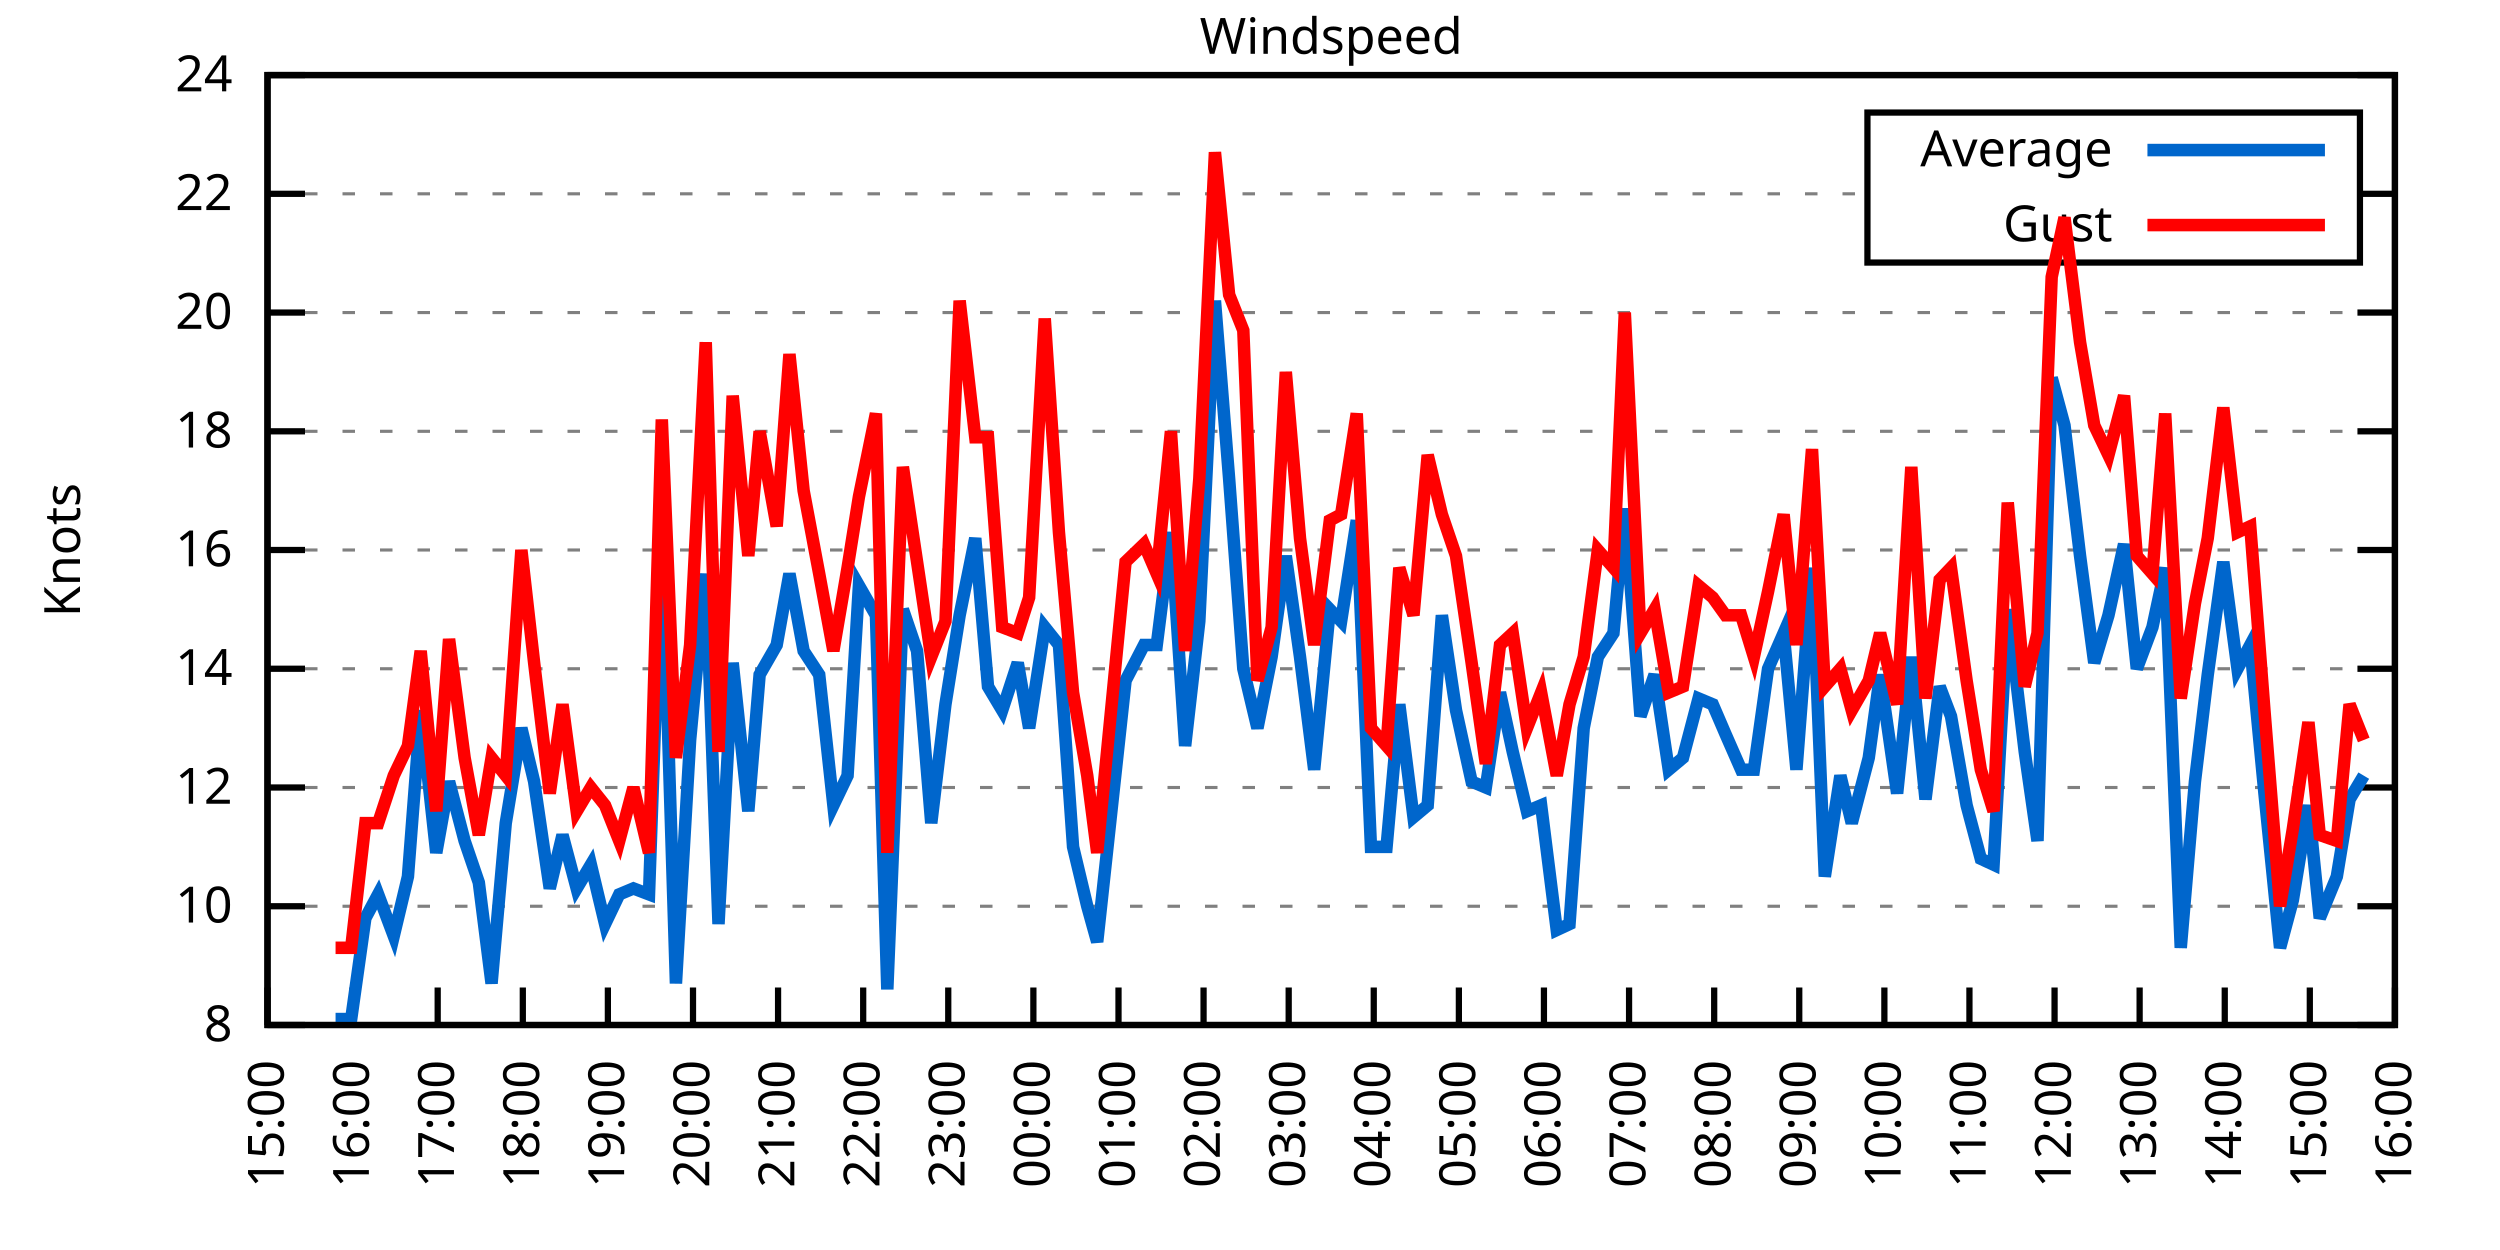
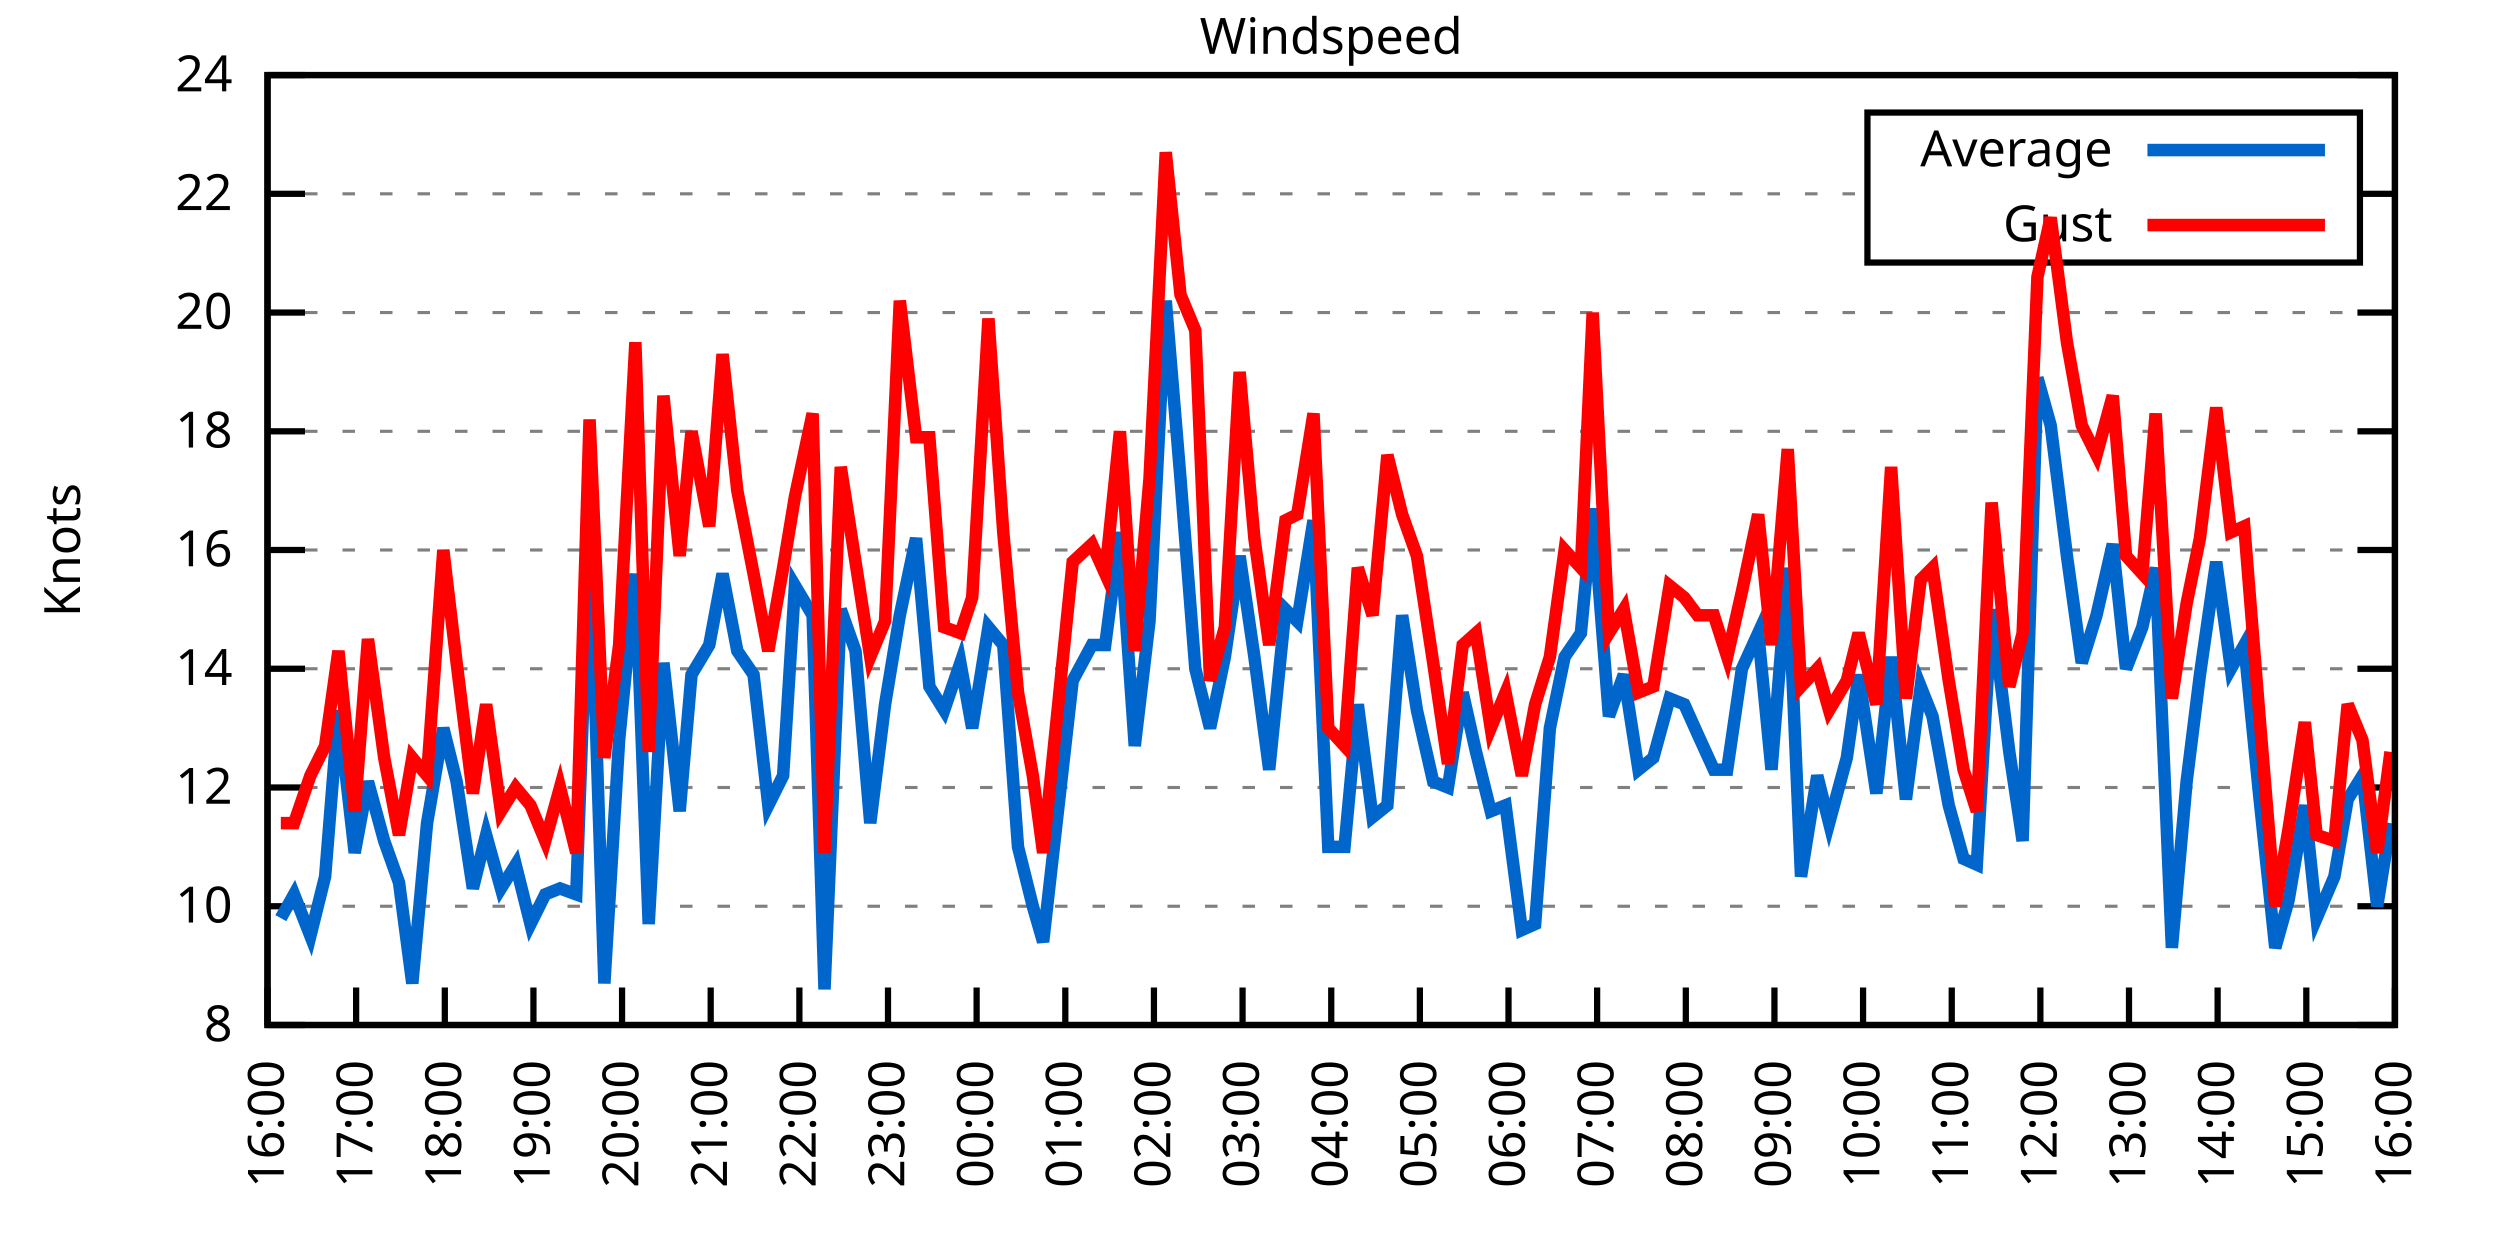
<svg xmlns="http://www.w3.org/2000/svg" xmlns:xlink="http://www.w3.org/1999/xlink" width="400" height="200" viewBox="0 0 400 200">
  <g id="gnuplot_canvas">
    <rect x="0" y="0" width="400" height="200" fill="none" />
    <defs>
      <circle id="gpDot" r="0.5" stroke-width="0.5" stroke="currentColor" />
      <path id="gpPt0" stroke-width="0.333" stroke="currentColor" d="M-1,0 h2 M0,-1 v2" />
      <path id="gpPt1" stroke-width="0.333" stroke="currentColor" d="M-1,-1 L1,1 M1,-1 L-1,1" />
      <path id="gpPt2" stroke-width="0.333" stroke="currentColor" d="M-1,0 L1,0 M0,-1 L0,1 M-1,-1 L1,1 M-1,1 L1,-1" />
      <rect id="gpPt3" stroke-width="0.333" stroke="currentColor" x="-1" y="-1" width="2" height="2" />
      <rect id="gpPt4" stroke-width="0.333" stroke="currentColor" fill="currentColor" x="-1" y="-1" width="2" height="2" />
      <circle id="gpPt5" stroke-width="0.333" stroke="currentColor" cx="0" cy="0" r="1" />
      <use xlink:href="#gpPt5" id="gpPt6" fill="currentColor" stroke="none" />
      <path id="gpPt7" stroke-width="0.333" stroke="currentColor" d="M0,-1.33 L-1.33,0.67 L1.33,0.67 z" />
      <use xlink:href="#gpPt7" id="gpPt8" fill="currentColor" stroke="none" />
      <use xlink:href="#gpPt7" id="gpPt9" stroke="currentColor" transform="rotate(180)" />
      <use xlink:href="#gpPt9" id="gpPt10" fill="currentColor" stroke="none" />
      <use xlink:href="#gpPt3" id="gpPt11" stroke="currentColor" transform="rotate(45)" />
      <use xlink:href="#gpPt11" id="gpPt12" fill="currentColor" stroke="none" />
      <path id="gpPt13" stroke-width="0.333" stroke="currentColor" d="M0,1.330 L1.265,0.411 L0.782,-1.067 L-0.782,-1.076 L-1.265,0.411 z" />
      <use xlink:href="#gpPt13" id="gpPt14" fill="currentColor" stroke="none" />
      <filter id="textbox" filterUnits="objectBoundingBox" x="0" y="0" height="1" width="1">
        <feFlood flood-color="white" flood-opacity="1" result="bgnd" />
        <feComposite in="SourceGraphic" in2="bgnd" operator="atop" />
      </filter>
      <filter id="greybox" filterUnits="objectBoundingBox" x="0" y="0" height="1" width="1">
        <feFlood flood-color="lightgrey" flood-opacity="1" result="grey" />
        <feComposite in="SourceGraphic" in2="grey" operator="atop" />
      </filter>
    </defs>
    <g fill="none" color="white" stroke="currentColor" stroke-width="1.00" stroke-linecap="butt" stroke-linejoin="miter">
</g>
    <g fill="none" color="black" stroke="currentColor" stroke-width="1.00" stroke-linecap="butt" stroke-linejoin="miter">
      <g stroke="none" shape-rendering="crispEdges">
        <polygon fill="rgb(255, 255, 255)" points="42.80,164.00 383.18,164.00 383.18,12.02 42.80,12.02 " />
      </g>
    </g>
    <g fill="none" color="black" stroke="currentColor" stroke-width="1.00" stroke-linecap="butt" stroke-linejoin="miter">
</g>
    <g fill="none" color="black" stroke="black" stroke-width="0.50" stroke-linecap="butt" stroke-linejoin="miter">
</g>
    <g fill="none" color="gray" stroke="currentColor" stroke-width="0.50" stroke-linecap="butt" stroke-linejoin="miter">
      <path stroke="gray" stroke-dasharray="2,4" class="gridline" d="M42.80,164.00 L383.19,164.00  " />
    </g>
    <g fill="none" color="gray" stroke="gray" stroke-width="1.00" stroke-linecap="butt" stroke-linejoin="miter">
</g>
    <g fill="none" color="black" stroke="currentColor" stroke-width="1.00" stroke-linecap="butt" stroke-linejoin="miter">
      <path stroke="black" d="M42.80,164.00 L48.80,164.00 M383.19,164.00 L377.19,164.00  " />
      <g transform="translate(37.20,166.60)" stroke="none" fill="black" font-family="Sans" font-size="8.00" text-anchor="end">
        <text>
          <tspan font-family="Sans"> 8</tspan>
        </text>
      </g>
    </g>
    <g fill="none" color="black" stroke="currentColor" stroke-width="1.00" stroke-linecap="butt" stroke-linejoin="miter">
</g>
    <g fill="none" color="black" stroke="black" stroke-width="0.50" stroke-linecap="butt" stroke-linejoin="miter">
</g>
    <g fill="none" color="gray" stroke="currentColor" stroke-width="0.50" stroke-linecap="butt" stroke-linejoin="miter">
      <path stroke="gray" stroke-dasharray="2,4" class="gridline" d="M42.80,145.00 L383.19,145.00  " />
    </g>
    <g fill="none" color="gray" stroke="gray" stroke-width="1.00" stroke-linecap="butt" stroke-linejoin="miter">
</g>
    <g fill="none" color="black" stroke="currentColor" stroke-width="1.00" stroke-linecap="butt" stroke-linejoin="miter">
      <path stroke="black" d="M42.80,145.00 L48.80,145.00 M383.19,145.00 L377.19,145.00  " />
      <g transform="translate(37.20,147.60)" stroke="none" fill="black" font-family="Sans" font-size="8.00" text-anchor="end">
        <text>
          <tspan font-family="Sans"> 10</tspan>
        </text>
      </g>
    </g>
    <g fill="none" color="black" stroke="currentColor" stroke-width="1.00" stroke-linecap="butt" stroke-linejoin="miter">
</g>
    <g fill="none" color="black" stroke="black" stroke-width="0.50" stroke-linecap="butt" stroke-linejoin="miter">
</g>
    <g fill="none" color="gray" stroke="currentColor" stroke-width="0.50" stroke-linecap="butt" stroke-linejoin="miter">
      <path stroke="gray" stroke-dasharray="2,4" class="gridline" d="M42.80,126.00 L383.19,126.00  " />
    </g>
    <g fill="none" color="gray" stroke="gray" stroke-width="1.00" stroke-linecap="butt" stroke-linejoin="miter">
</g>
    <g fill="none" color="black" stroke="currentColor" stroke-width="1.00" stroke-linecap="butt" stroke-linejoin="miter">
      <path stroke="black" d="M42.80,126.00 L48.80,126.00 M383.19,126.00 L377.19,126.00  " />
      <g transform="translate(37.20,128.60)" stroke="none" fill="black" font-family="Sans" font-size="8.00" text-anchor="end">
        <text>
          <tspan font-family="Sans"> 12</tspan>
        </text>
      </g>
    </g>
    <g fill="none" color="black" stroke="currentColor" stroke-width="1.00" stroke-linecap="butt" stroke-linejoin="miter">
</g>
    <g fill="none" color="black" stroke="black" stroke-width="0.50" stroke-linecap="butt" stroke-linejoin="miter">
</g>
    <g fill="none" color="gray" stroke="currentColor" stroke-width="0.50" stroke-linecap="butt" stroke-linejoin="miter">
      <path stroke="gray" stroke-dasharray="2,4" class="gridline" d="M42.80,107.00 L383.19,107.00  " />
    </g>
    <g fill="none" color="gray" stroke="gray" stroke-width="1.00" stroke-linecap="butt" stroke-linejoin="miter">
</g>
    <g fill="none" color="black" stroke="currentColor" stroke-width="1.00" stroke-linecap="butt" stroke-linejoin="miter">
      <path stroke="black" d="M42.80,107.00 L48.80,107.00 M383.19,107.00 L377.19,107.00  " />
      <g transform="translate(37.20,109.60)" stroke="none" fill="black" font-family="Sans" font-size="8.00" text-anchor="end">
        <text>
          <tspan font-family="Sans"> 14</tspan>
        </text>
      </g>
    </g>
    <g fill="none" color="black" stroke="currentColor" stroke-width="1.00" stroke-linecap="butt" stroke-linejoin="miter">
</g>
    <g fill="none" color="black" stroke="black" stroke-width="0.50" stroke-linecap="butt" stroke-linejoin="miter">
</g>
    <g fill="none" color="gray" stroke="currentColor" stroke-width="0.50" stroke-linecap="butt" stroke-linejoin="miter">
      <path stroke="gray" stroke-dasharray="2,4" class="gridline" d="M42.80,88.00 L383.19,88.00  " />
    </g>
    <g fill="none" color="gray" stroke="gray" stroke-width="1.00" stroke-linecap="butt" stroke-linejoin="miter">
</g>
    <g fill="none" color="black" stroke="currentColor" stroke-width="1.00" stroke-linecap="butt" stroke-linejoin="miter">
      <path stroke="black" d="M42.80,88.00 L48.80,88.00 M383.19,88.00 L377.19,88.00  " />
      <g transform="translate(37.20,90.60)" stroke="none" fill="black" font-family="Sans" font-size="8.00" text-anchor="end">
        <text>
          <tspan font-family="Sans"> 16</tspan>
        </text>
      </g>
    </g>
    <g fill="none" color="black" stroke="currentColor" stroke-width="1.00" stroke-linecap="butt" stroke-linejoin="miter">
</g>
    <g fill="none" color="black" stroke="black" stroke-width="0.50" stroke-linecap="butt" stroke-linejoin="miter">
</g>
    <g fill="none" color="gray" stroke="currentColor" stroke-width="0.50" stroke-linecap="butt" stroke-linejoin="miter">
      <path stroke="gray" stroke-dasharray="2,4" class="gridline" d="M42.80,69.01 L383.19,69.01  " />
    </g>
    <g fill="none" color="gray" stroke="gray" stroke-width="1.00" stroke-linecap="butt" stroke-linejoin="miter">
</g>
    <g fill="none" color="black" stroke="currentColor" stroke-width="1.00" stroke-linecap="butt" stroke-linejoin="miter">
      <path stroke="black" d="M42.80,69.01 L48.80,69.01 M383.19,69.01 L377.19,69.01  " />
      <g transform="translate(37.20,71.61)" stroke="none" fill="black" font-family="Sans" font-size="8.00" text-anchor="end">
        <text>
          <tspan font-family="Sans"> 18</tspan>
        </text>
      </g>
    </g>
    <g fill="none" color="black" stroke="currentColor" stroke-width="1.00" stroke-linecap="butt" stroke-linejoin="miter">
</g>
    <g fill="none" color="black" stroke="black" stroke-width="0.50" stroke-linecap="butt" stroke-linejoin="miter">
</g>
    <g fill="none" color="gray" stroke="currentColor" stroke-width="0.50" stroke-linecap="butt" stroke-linejoin="miter">
      <path stroke="gray" stroke-dasharray="2,4" class="gridline" d="M42.80,50.01 L383.19,50.01  " />
    </g>
    <g fill="none" color="gray" stroke="gray" stroke-width="1.00" stroke-linecap="butt" stroke-linejoin="miter">
</g>
    <g fill="none" color="black" stroke="currentColor" stroke-width="1.00" stroke-linecap="butt" stroke-linejoin="miter">
      <path stroke="black" d="M42.80,50.01 L48.80,50.01 M383.19,50.01 L377.19,50.01  " />
      <g transform="translate(37.20,52.61)" stroke="none" fill="black" font-family="Sans" font-size="8.00" text-anchor="end">
        <text>
          <tspan font-family="Sans"> 20</tspan>
        </text>
      </g>
    </g>
    <g fill="none" color="black" stroke="currentColor" stroke-width="1.00" stroke-linecap="butt" stroke-linejoin="miter">
</g>
    <g fill="none" color="black" stroke="black" stroke-width="0.50" stroke-linecap="butt" stroke-linejoin="miter">
</g>
    <g fill="none" color="gray" stroke="currentColor" stroke-width="0.50" stroke-linecap="butt" stroke-linejoin="miter">
      <path stroke="gray" stroke-dasharray="2,4" class="gridline" d="M42.80,31.01 L298.79,31.01 M377.59,31.01 L383.19,31.01  " />
    </g>
    <g fill="none" color="gray" stroke="gray" stroke-width="1.00" stroke-linecap="butt" stroke-linejoin="miter">
</g>
    <g fill="none" color="black" stroke="currentColor" stroke-width="1.00" stroke-linecap="butt" stroke-linejoin="miter">
      <path stroke="black" d="M42.80,31.01 L48.80,31.01 M383.19,31.01 L377.19,31.01  " />
      <g transform="translate(37.20,33.61)" stroke="none" fill="black" font-family="Sans" font-size="8.00" text-anchor="end">
        <text>
          <tspan font-family="Sans"> 22</tspan>
        </text>
      </g>
    </g>
    <g fill="none" color="black" stroke="currentColor" stroke-width="1.00" stroke-linecap="butt" stroke-linejoin="miter">
</g>
    <g fill="none" color="black" stroke="black" stroke-width="0.50" stroke-linecap="butt" stroke-linejoin="miter">
</g>
    <g fill="none" color="gray" stroke="currentColor" stroke-width="0.50" stroke-linecap="butt" stroke-linejoin="miter">
      <path stroke="gray" stroke-dasharray="2,4" class="gridline" d="M42.80,12.01 L383.19,12.01  " />
    </g>
    <g fill="none" color="gray" stroke="gray" stroke-width="1.00" stroke-linecap="butt" stroke-linejoin="miter">
</g>
    <g fill="none" color="black" stroke="currentColor" stroke-width="1.00" stroke-linecap="butt" stroke-linejoin="miter">
      <path stroke="black" d="M42.80,12.01 L48.80,12.01 M383.19,12.01 L377.19,12.01  " />
      <g transform="translate(37.20,14.61)" stroke="none" fill="black" font-family="Sans" font-size="8.00" text-anchor="end">
        <text>
          <tspan font-family="Sans"> 24</tspan>
        </text>
      </g>
    </g>
    <g fill="none" color="black" stroke="currentColor" stroke-width="1.00" stroke-linecap="butt" stroke-linejoin="miter">
      <path stroke="black" d="M42.80,164.00 L42.80,158.00  " />
      <g transform="translate(45.40,169.60) rotate(270.00)" stroke="none" fill="black" font-family="Sans" font-size="8.00" text-anchor="end">
        <text>
-           <tspan font-family="Sans">15:00</tspan>
-         </text>
-       </g>
-     </g>
-     <g fill="none" color="black" stroke="currentColor" stroke-width="1.00" stroke-linecap="butt" stroke-linejoin="miter">
-       <path stroke="black" d="M56.42,164.00 L56.42,158.00  " />
-       <g transform="translate(59.02,169.60) rotate(270.00)" stroke="none" fill="black" font-family="Sans" font-size="8.00" text-anchor="end">
-         <text>
          <tspan font-family="Sans">16:00</tspan>
        </text>
      </g>
    </g>
    <g fill="none" color="black" stroke="currentColor" stroke-width="1.00" stroke-linecap="butt" stroke-linejoin="miter">
-       <path stroke="black" d="M70.03,164.00 L70.03,158.00  " />
-       <g transform="translate(72.63,169.60) rotate(270.00)" stroke="none" fill="black" font-family="Sans" font-size="8.00" text-anchor="end">
+       <path stroke="black" d="M56.98,164.00 L56.98,158.00  " />
+       <g transform="translate(59.58,169.60) rotate(270.00)" stroke="none" fill="black" font-family="Sans" font-size="8.00" text-anchor="end">
        <text>
          <tspan font-family="Sans">17:00</tspan>
        </text>
      </g>
    </g>
    <g fill="none" color="black" stroke="currentColor" stroke-width="1.00" stroke-linecap="butt" stroke-linejoin="miter">
-       <path stroke="black" d="M83.65,164.00 L83.65,158.00  " />
-       <g transform="translate(86.25,169.60) rotate(270.00)" stroke="none" fill="black" font-family="Sans" font-size="8.00" text-anchor="end">
+       <path stroke="black" d="M71.17,164.00 L71.17,158.00  " />
+       <g transform="translate(73.77,169.60) rotate(270.00)" stroke="none" fill="black" font-family="Sans" font-size="8.00" text-anchor="end">
        <text>
          <tspan font-family="Sans">18:00</tspan>
        </text>
      </g>
    </g>
    <g fill="none" color="black" stroke="currentColor" stroke-width="1.00" stroke-linecap="butt" stroke-linejoin="miter">
-       <path stroke="black" d="M97.26,164.00 L97.26,158.00  " />
-       <g transform="translate(99.86,169.60) rotate(270.00)" stroke="none" fill="black" font-family="Sans" font-size="8.00" text-anchor="end">
+       <path stroke="black" d="M85.35,164.00 L85.35,158.00  " />
+       <g transform="translate(87.95,169.60) rotate(270.00)" stroke="none" fill="black" font-family="Sans" font-size="8.00" text-anchor="end">
        <text>
          <tspan font-family="Sans">19:00</tspan>
        </text>
      </g>
    </g>
    <g fill="none" color="black" stroke="currentColor" stroke-width="1.00" stroke-linecap="butt" stroke-linejoin="miter">
-       <path stroke="black" d="M110.88,164.00 L110.88,158.00  " />
-       <g transform="translate(113.48,169.60) rotate(270.00)" stroke="none" fill="black" font-family="Sans" font-size="8.00" text-anchor="end">
+       <path stroke="black" d="M99.53,164.00 L99.53,158.00  " />
+       <g transform="translate(102.13,169.60) rotate(270.00)" stroke="none" fill="black" font-family="Sans" font-size="8.00" text-anchor="end">
        <text>
          <tspan font-family="Sans">20:00</tspan>
        </text>
      </g>
    </g>
    <g fill="none" color="black" stroke="currentColor" stroke-width="1.00" stroke-linecap="butt" stroke-linejoin="miter">
-       <path stroke="black" d="M124.49,164.00 L124.49,158.00  " />
-       <g transform="translate(127.09,169.60) rotate(270.00)" stroke="none" fill="black" font-family="Sans" font-size="8.00" text-anchor="end">
+       <path stroke="black" d="M113.71,164.00 L113.71,158.00  " />
+       <g transform="translate(116.31,169.60) rotate(270.00)" stroke="none" fill="black" font-family="Sans" font-size="8.00" text-anchor="end">
        <text>
          <tspan font-family="Sans">21:00</tspan>
        </text>
      </g>
    </g>
    <g fill="none" color="black" stroke="currentColor" stroke-width="1.00" stroke-linecap="butt" stroke-linejoin="miter">
-       <path stroke="black" d="M138.11,164.00 L138.11,158.00  " />
-       <g transform="translate(140.71,169.60) rotate(270.00)" stroke="none" fill="black" font-family="Sans" font-size="8.00" text-anchor="end">
+       <path stroke="black" d="M127.90,164.00 L127.90,158.00  " />
+       <g transform="translate(130.50,169.60) rotate(270.00)" stroke="none" fill="black" font-family="Sans" font-size="8.00" text-anchor="end">
        <text>
          <tspan font-family="Sans">22:00</tspan>
        </text>
      </g>
    </g>
    <g fill="none" color="black" stroke="currentColor" stroke-width="1.00" stroke-linecap="butt" stroke-linejoin="miter">
-       <path stroke="black" d="M151.72,164.00 L151.72,158.00  " />
-       <g transform="translate(154.32,169.60) rotate(270.00)" stroke="none" fill="black" font-family="Sans" font-size="8.00" text-anchor="end">
+       <path stroke="black" d="M142.08,164.00 L142.08,158.00  " />
+       <g transform="translate(144.68,169.60) rotate(270.00)" stroke="none" fill="black" font-family="Sans" font-size="8.00" text-anchor="end">
        <text>
          <tspan font-family="Sans">23:00</tspan>
        </text>
      </g>
    </g>
    <g fill="none" color="black" stroke="currentColor" stroke-width="1.00" stroke-linecap="butt" stroke-linejoin="miter">
-       <path stroke="black" d="M165.34,164.00 L165.34,158.00  " />
-       <g transform="translate(167.94,169.60) rotate(270.00)" stroke="none" fill="black" font-family="Sans" font-size="8.00" text-anchor="end">
+       <path stroke="black" d="M156.26,164.00 L156.26,158.00  " />
+       <g transform="translate(158.86,169.60) rotate(270.00)" stroke="none" fill="black" font-family="Sans" font-size="8.00" text-anchor="end">
        <text>
          <tspan font-family="Sans">00:00</tspan>
        </text>
      </g>
    </g>
    <g fill="none" color="black" stroke="currentColor" stroke-width="1.00" stroke-linecap="butt" stroke-linejoin="miter">
-       <path stroke="black" d="M178.96,164.00 L178.96,158.00  " />
-       <g transform="translate(181.56,169.60) rotate(270.00)" stroke="none" fill="black" font-family="Sans" font-size="8.00" text-anchor="end">
+       <path stroke="black" d="M170.45,164.00 L170.45,158.00  " />
+       <g transform="translate(173.05,169.60) rotate(270.00)" stroke="none" fill="black" font-family="Sans" font-size="8.00" text-anchor="end">
        <text>
          <tspan font-family="Sans">01:00</tspan>
        </text>
      </g>
    </g>
    <g fill="none" color="black" stroke="currentColor" stroke-width="1.00" stroke-linecap="butt" stroke-linejoin="miter">
-       <path stroke="black" d="M192.57,164.00 L192.57,158.00  " />
-       <g transform="translate(195.17,169.60) rotate(270.00)" stroke="none" fill="black" font-family="Sans" font-size="8.00" text-anchor="end">
+       <path stroke="black" d="M184.63,164.00 L184.63,158.00  " />
+       <g transform="translate(187.23,169.60) rotate(270.00)" stroke="none" fill="black" font-family="Sans" font-size="8.00" text-anchor="end">
        <text>
          <tspan font-family="Sans">02:00</tspan>
        </text>
      </g>
    </g>
    <g fill="none" color="black" stroke="currentColor" stroke-width="1.00" stroke-linecap="butt" stroke-linejoin="miter">
-       <path stroke="black" d="M206.19,164.00 L206.19,158.00  " />
-       <g transform="translate(208.79,169.60) rotate(270.00)" stroke="none" fill="black" font-family="Sans" font-size="8.00" text-anchor="end">
+       <path stroke="black" d="M198.81,164.00 L198.81,158.00  " />
+       <g transform="translate(201.41,169.60) rotate(270.00)" stroke="none" fill="black" font-family="Sans" font-size="8.00" text-anchor="end">
        <text>
          <tspan font-family="Sans">03:00</tspan>
        </text>
      </g>
    </g>
    <g fill="none" color="black" stroke="currentColor" stroke-width="1.00" stroke-linecap="butt" stroke-linejoin="miter">
-       <path stroke="black" d="M219.80,164.00 L219.80,158.00  " />
-       <g transform="translate(222.40,169.60) rotate(270.00)" stroke="none" fill="black" font-family="Sans" font-size="8.00" text-anchor="end">
+       <path stroke="black" d="M213.00,164.00 L213.00,158.00  " />
+       <g transform="translate(215.60,169.60) rotate(270.00)" stroke="none" fill="black" font-family="Sans" font-size="8.00" text-anchor="end">
        <text>
          <tspan font-family="Sans">04:00</tspan>
        </text>
      </g>
    </g>
    <g fill="none" color="black" stroke="currentColor" stroke-width="1.00" stroke-linecap="butt" stroke-linejoin="miter">
-       <path stroke="black" d="M233.42,164.00 L233.42,158.00  " />
-       <g transform="translate(236.02,169.60) rotate(270.00)" stroke="none" fill="black" font-family="Sans" font-size="8.00" text-anchor="end">
+       <path stroke="black" d="M227.18,164.00 L227.18,158.00  " />
+       <g transform="translate(229.78,169.60) rotate(270.00)" stroke="none" fill="black" font-family="Sans" font-size="8.00" text-anchor="end">
        <text>
          <tspan font-family="Sans">05:00</tspan>
        </text>
      </g>
    </g>
    <g fill="none" color="black" stroke="currentColor" stroke-width="1.00" stroke-linecap="butt" stroke-linejoin="miter">
-       <path stroke="black" d="M247.03,164.00 L247.03,158.00  " />
-       <g transform="translate(249.63,169.60) rotate(270.00)" stroke="none" fill="black" font-family="Sans" font-size="8.00" text-anchor="end">
+       <path stroke="black" d="M241.36,164.00 L241.36,158.00  " />
+       <g transform="translate(243.96,169.60) rotate(270.00)" stroke="none" fill="black" font-family="Sans" font-size="8.00" text-anchor="end">
        <text>
          <tspan font-family="Sans">06:00</tspan>
        </text>
      </g>
    </g>
    <g fill="none" color="black" stroke="currentColor" stroke-width="1.00" stroke-linecap="butt" stroke-linejoin="miter">
-       <path stroke="black" d="M260.65,164.00 L260.65,158.00  " />
-       <g transform="translate(263.25,169.60) rotate(270.00)" stroke="none" fill="black" font-family="Sans" font-size="8.00" text-anchor="end">
+       <path stroke="black" d="M255.54,164.00 L255.54,158.00  " />
+       <g transform="translate(258.14,169.60) rotate(270.00)" stroke="none" fill="black" font-family="Sans" font-size="8.00" text-anchor="end">
        <text>
          <tspan font-family="Sans">07:00</tspan>
        </text>
      </g>
    </g>
    <g fill="none" color="black" stroke="currentColor" stroke-width="1.00" stroke-linecap="butt" stroke-linejoin="miter">
-       <path stroke="black" d="M274.27,164.00 L274.27,158.00  " />
-       <g transform="translate(276.87,169.60) rotate(270.00)" stroke="none" fill="black" font-family="Sans" font-size="8.00" text-anchor="end">
+       <path stroke="black" d="M269.73,164.00 L269.73,158.00  " />
+       <g transform="translate(272.33,169.60) rotate(270.00)" stroke="none" fill="black" font-family="Sans" font-size="8.00" text-anchor="end">
        <text>
          <tspan font-family="Sans">08:00</tspan>
        </text>
      </g>
    </g>
    <g fill="none" color="black" stroke="currentColor" stroke-width="1.00" stroke-linecap="butt" stroke-linejoin="miter">
-       <path stroke="black" d="M287.88,164.00 L287.88,158.00  " />
-       <g transform="translate(290.48,169.60) rotate(270.00)" stroke="none" fill="black" font-family="Sans" font-size="8.00" text-anchor="end">
+       <path stroke="black" d="M283.91,164.00 L283.91,158.00  " />
+       <g transform="translate(286.51,169.60) rotate(270.00)" stroke="none" fill="black" font-family="Sans" font-size="8.00" text-anchor="end">
        <text>
          <tspan font-family="Sans">09:00</tspan>
        </text>
      </g>
    </g>
    <g fill="none" color="black" stroke="currentColor" stroke-width="1.00" stroke-linecap="butt" stroke-linejoin="miter">
-       <path stroke="black" d="M301.50,164.00 L301.50,158.00  " />
-       <g transform="translate(304.10,169.60) rotate(270.00)" stroke="none" fill="black" font-family="Sans" font-size="8.00" text-anchor="end">
+       <path stroke="black" d="M298.09,164.00 L298.09,158.00  " />
+       <g transform="translate(300.69,169.60) rotate(270.00)" stroke="none" fill="black" font-family="Sans" font-size="8.00" text-anchor="end">
        <text>
          <tspan font-family="Sans">10:00</tspan>
        </text>
      </g>
    </g>
    <g fill="none" color="black" stroke="currentColor" stroke-width="1.00" stroke-linecap="butt" stroke-linejoin="miter">
-       <path stroke="black" d="M315.11,164.00 L315.11,158.00  " />
-       <g transform="translate(317.71,169.60) rotate(270.00)" stroke="none" fill="black" font-family="Sans" font-size="8.00" text-anchor="end">
+       <path stroke="black" d="M312.28,164.00 L312.28,158.00  " />
+       <g transform="translate(314.88,169.60) rotate(270.00)" stroke="none" fill="black" font-family="Sans" font-size="8.00" text-anchor="end">
        <text>
          <tspan font-family="Sans">11:00</tspan>
        </text>
      </g>
    </g>
    <g fill="none" color="black" stroke="currentColor" stroke-width="1.00" stroke-linecap="butt" stroke-linejoin="miter">
-       <path stroke="black" d="M328.73,164.00 L328.73,158.00  " />
-       <g transform="translate(331.33,169.60) rotate(270.00)" stroke="none" fill="black" font-family="Sans" font-size="8.00" text-anchor="end">
+       <path stroke="black" d="M326.46,164.00 L326.46,158.00  " />
+       <g transform="translate(329.06,169.60) rotate(270.00)" stroke="none" fill="black" font-family="Sans" font-size="8.00" text-anchor="end">
        <text>
          <tspan font-family="Sans">12:00</tspan>
        </text>
      </g>
    </g>
    <g fill="none" color="black" stroke="currentColor" stroke-width="1.00" stroke-linecap="butt" stroke-linejoin="miter">
-       <path stroke="black" d="M342.34,164.00 L342.34,158.00  " />
-       <g transform="translate(344.94,169.60) rotate(270.00)" stroke="none" fill="black" font-family="Sans" font-size="8.00" text-anchor="end">
+       <path stroke="black" d="M340.64,164.00 L340.64,158.00  " />
+       <g transform="translate(343.24,169.60) rotate(270.00)" stroke="none" fill="black" font-family="Sans" font-size="8.00" text-anchor="end">
        <text>
          <tspan font-family="Sans">13:00</tspan>
        </text>
      </g>
    </g>
    <g fill="none" color="black" stroke="currentColor" stroke-width="1.00" stroke-linecap="butt" stroke-linejoin="miter">
-       <path stroke="black" d="M355.96,164.00 L355.96,158.00  " />
-       <g transform="translate(358.56,169.60) rotate(270.00)" stroke="none" fill="black" font-family="Sans" font-size="8.00" text-anchor="end">
+       <path stroke="black" d="M354.82,164.00 L354.82,158.00  " />
+       <g transform="translate(357.42,169.60) rotate(270.00)" stroke="none" fill="black" font-family="Sans" font-size="8.00" text-anchor="end">
        <text>
          <tspan font-family="Sans">14:00</tspan>
        </text>
      </g>
    </g>
    <g fill="none" color="black" stroke="currentColor" stroke-width="1.00" stroke-linecap="butt" stroke-linejoin="miter">
-       <path stroke="black" d="M369.57,164.00 L369.57,158.00  " />
-       <g transform="translate(372.17,169.60) rotate(270.00)" stroke="none" fill="black" font-family="Sans" font-size="8.00" text-anchor="end">
+       <path stroke="black" d="M369.01,164.00 L369.01,158.00  " />
+       <g transform="translate(371.61,169.60) rotate(270.00)" stroke="none" fill="black" font-family="Sans" font-size="8.00" text-anchor="end">
        <text>
          <tspan font-family="Sans">15:00</tspan>
        </text>
      </g>
    </g>
    <g fill="none" color="black" stroke="currentColor" stroke-width="1.00" stroke-linecap="butt" stroke-linejoin="miter">
      <path stroke="black" d="M383.19,164.00 L383.19,158.00  " />
      <g transform="translate(385.79,169.60) rotate(270.00)" stroke="none" fill="black" font-family="Sans" font-size="8.00" text-anchor="end">
        <text>
          <tspan font-family="Sans">16:00</tspan>
        </text>
      </g>
    </g>
    <g fill="none" color="black" stroke="currentColor" stroke-width="1.00" stroke-linecap="butt" stroke-linejoin="miter">
</g>
    <g fill="none" color="black" stroke="currentColor" stroke-width="1.00" stroke-linecap="butt" stroke-linejoin="miter">
      <path stroke="black" d="M42.80,12.01 L42.80,164.00 L383.19,164.00 L383.19,12.01 L42.80,12.01 Z  " />
    </g>
    <g fill="none" color="black" stroke="currentColor" stroke-width="1.00" stroke-linecap="butt" stroke-linejoin="miter">
</g>
    <g fill="none" color="black" stroke="currentColor" stroke-width="1.00" stroke-linecap="butt" stroke-linejoin="miter">
      <path stroke="black" d="M298.79,42.01 L298.79,18.01 L377.59,18.01 L377.59,42.01 L298.79,42.01 Z  " />
    </g>
    <g id="Windspeed_plot_1">
      <g fill="none" color="white" stroke="black" stroke-width="2.00" stroke-linecap="butt" stroke-linejoin="miter">
</g>
      <g fill="none" color="black" stroke="currentColor" stroke-width="2.00" stroke-linecap="butt" stroke-linejoin="miter">
        <g transform="translate(337.99,26.61)" stroke="none" fill="black" font-family="Sans" font-size="8.00" text-anchor="end">
          <text>
            <tspan font-family="Sans">Average</tspan>
          </text>
        </g>
      </g>
      <g fill="none" color="black" stroke="currentColor" stroke-width="2.00" stroke-linecap="butt" stroke-linejoin="miter">
-         <path stroke="rgb(  0, 102, 204)" d="M343.59,24.01 L371.99,24.01 M53.69,163.05 L56.19,163.05 L58.46,146.90 L60.50,143.10 L63.00,149.75 L65.27,140.25   L67.31,113.65 L69.80,136.45 L71.85,125.05 L74.34,134.55 L76.61,141.20 L78.65,157.35 L80.92,131.70 L83.42,116.50   L85.46,125.05 L87.96,142.15 L90.00,133.60 L92.27,142.15 L94.54,138.35 L96.81,147.85 L99.08,143.10 L101.35,142.15   L103.84,143.10 L105.89,85.16 L108.15,157.35 L110.42,118.40 L112.92,91.80 L114.96,147.85 L117.23,106.05 L119.73,129.80   L121.54,107.95 L124.27,103.20 L126.31,91.80 L128.58,104.15 L131.07,107.95 L133.34,128.85 L135.61,124.10 L137.43,93.70   L140.15,98.45 L141.97,158.30 L144.46,97.50 L146.73,104.15 L149.00,131.70 L151.27,112.70 L153.54,98.45 L156.04,86.11   L158.08,109.85 L160.35,113.65 L162.84,106.05 L164.66,116.50 L167.16,100.35 L169.43,103.20 L171.69,135.50 L173.96,145.00   L175.55,150.70 L180.09,108.90 L183.04,103.20 L185.08,103.20 L187.35,85.16 L189.62,119.35 L191.89,99.40 L194.39,48.11   L196.66,76.61 L198.93,107.00 L201.19,116.50 L203.46,105.10 L205.73,88.95 L208.00,105.10 L210.27,123.15 L212.77,97.50   L214.58,99.40 L217.08,83.26 L219.35,135.50 L221.85,135.50 L223.89,112.70 L226.16,130.75 L228.43,128.85 L230.70,98.45   L232.96,113.65 L235.46,125.05 L237.73,126.00 L240.00,110.80 L242.04,120.30 L244.31,129.80 L246.58,128.85 L249.08,148.80   L251.12,147.85 L253.39,116.50 L255.66,105.10 L258.15,101.30 L259.97,81.36 L262.47,114.60 L264.73,107.95 L267.00,123.15   L269.27,121.25 L271.77,111.75 L274.04,112.70 L276.08,117.45 L278.58,123.15 L280.62,123.15 L282.89,107.00 L285.38,101.30   L287.43,123.15 L289.92,90.85 L291.97,140.25 L294.46,124.10 L296.28,131.70 L299.00,121.25 L300.82,107.95 L303.54,126.95   L305.81,105.10 L308.08,127.90 L310.35,109.85 L312.16,114.60 L314.66,128.85 L316.93,137.40 L318.97,138.35 L321.24,97.50   L323.96,120.30 L326.00,134.55 L328.27,60.46 L330.32,68.06 L332.81,88.95 L335.08,106.05 L337.35,98.45 L339.85,87.06   L341.89,107.00 L344.39,100.35 L346.43,90.85 L348.92,151.65 L351.19,125.05 L353.24,107.95 L355.73,89.90 L358.00,107.00   L360.04,103.20 L362.31,126.95 L364.81,151.65 L366.85,144.05 L369.35,128.85 L371.16,146.90 L373.89,140.25 L375.93,127.90   L378.20,124.10  " />
+         <path stroke="rgb(  0, 102, 204)" d="M343.59,24.01 L371.99,24.01 M44.93,146.90 L47.05,143.10 L49.66,149.75 L52.02,140.25 L54.15,113.65 L56.75,136.45   L58.87,125.05 L61.47,134.55 L63.84,141.20 L65.97,157.35 L68.33,131.70 L70.93,116.50 L73.06,125.05 L75.66,142.15   L77.78,133.60 L80.15,142.15 L82.51,138.35 L84.88,147.85 L87.24,143.10 L89.60,142.15 L92.20,143.10 L94.33,85.16   L96.70,157.35 L99.06,118.40 L101.66,91.80 L103.79,147.85 L106.15,106.05 L108.75,129.80 L110.64,107.95 L113.48,103.20   L115.61,91.80 L117.97,104.15 L120.57,107.95 L122.93,128.85 L125.30,124.10 L127.19,93.70 L130.02,98.45 L131.92,158.30   L134.52,97.50 L136.88,104.15 L139.24,131.70 L141.61,112.70 L143.97,98.45 L146.57,86.11 L148.70,109.85 L151.06,113.65   L153.66,106.05 L155.55,116.50 L158.15,100.35 L160.52,103.20 L162.88,135.50 L165.25,145.00 L166.90,150.70 L171.63,108.90   L174.70,103.20 L176.83,103.20 L179.19,85.16 L181.56,119.35 L183.92,99.40 L186.52,48.11 L188.88,76.61 L191.25,107.00   L193.61,116.50 L195.98,105.10 L198.34,88.95 L200.70,105.10 L203.07,123.15 L205.67,97.50 L207.56,99.40 L210.16,83.26   L212.52,135.50 L215.12,135.50 L217.25,112.70 L219.61,130.75 L221.98,128.85 L224.34,98.45 L226.71,113.65 L229.31,125.05   L231.67,126.00 L234.03,110.80 L236.16,120.30 L238.52,129.80 L240.89,128.85 L243.49,148.80 L245.62,147.85 L247.98,116.50   L250.34,105.10 L252.94,101.30 L254.83,81.36 L257.43,114.60 L259.80,107.95 L262.16,123.15 L264.53,121.25 L267.13,111.75   L269.49,112.70 L271.62,117.45 L274.22,123.15 L276.35,123.15 L278.71,107.00 L281.31,101.30 L283.44,123.15 L286.04,90.85   L288.16,140.25 L290.76,124.10 L292.66,131.70 L295.49,121.25 L297.38,107.95 L300.22,126.95 L302.58,105.10 L304.95,127.90   L307.31,109.85 L309.20,114.60 L311.80,128.85 L314.17,137.40 L316.29,138.35 L318.66,97.50 L321.49,120.30 L323.62,134.55   L325.99,60.46 L328.11,68.06 L330.71,88.95 L333.08,106.05 L335.44,98.45 L338.04,87.06 L340.17,107.00 L342.77,100.35   L344.90,90.85 L347.50,151.65 L349.86,125.05 L351.99,107.95 L354.59,89.90 L356.95,107.00 L359.08,103.20 L361.44,126.95   L364.04,151.65 L366.17,144.05 L368.77,128.85 L370.66,146.90 L373.50,140.25 L375.63,127.90 L377.99,124.10 L380.35,145.00   L382.48,131.70  " />
      </g>
    </g>
    <g id="Windspeed_plot_2">
      <g fill="none" color="black" stroke="currentColor" stroke-width="2.00" stroke-linecap="butt" stroke-linejoin="miter">
        <g transform="translate(337.99,38.61)" stroke="none" fill="black" font-family="Sans" font-size="8.00" text-anchor="end">
          <text>
            <tspan font-family="Sans">Gust</tspan>
          </text>
        </g>
      </g>
      <g fill="none" color="black" stroke="currentColor" stroke-width="2.00" stroke-linecap="butt" stroke-linejoin="miter">
-         <path stroke="rgb(255,   0,   0)" d="M343.59,36.01 L371.99,36.01 M53.69,151.65 L56.19,151.65 L58.46,131.70 L60.50,131.70 L63.00,124.10 L65.27,119.35   L67.31,104.15 L69.80,129.80 L71.85,102.25 L74.34,121.25 L76.61,133.60 L78.65,121.25 L80.92,124.10 L83.42,88.00   L85.46,106.05 L87.96,126.95 L90.00,112.70 L92.27,129.80 L94.54,126.00 L96.81,128.85 L99.08,134.55 L101.35,126.00   L103.84,136.45 L105.89,67.11 L108.15,121.25 L110.42,103.20 L112.92,54.76 L114.96,120.30 L117.23,63.31 L119.73,88.95   L121.54,69.01 L124.27,84.21 L126.31,56.66 L128.58,78.51 L131.07,91.80 L133.34,104.15 L135.61,90.85 L137.43,79.46   L140.15,66.16 L141.97,136.45 L144.46,74.71 L146.73,89.90 L149.00,105.10 L151.27,99.40 L153.54,48.11 L156.04,69.96   L158.08,69.96 L160.35,100.35 L162.84,101.30 L164.66,95.60 L167.16,50.96 L169.43,85.16 L171.69,110.80 L173.96,124.10   L175.55,136.45 L180.09,89.90 L183.04,87.06 L185.08,91.80 L187.35,69.01 L189.62,104.15 L191.89,76.61 L194.39,24.36   L196.66,47.16 L198.93,52.86 L201.19,108.90 L203.46,100.35 L205.73,59.51 L208.00,86.11 L210.27,103.20 L212.77,83.26   L214.58,82.31 L217.08,66.16 L219.35,116.50 L221.85,119.35 L223.89,90.85 L226.16,98.45 L228.43,72.81 L230.70,82.31   L232.96,88.95 L235.46,106.05 L237.73,122.20 L240.00,103.20 L242.04,101.30 L244.31,116.50 L246.58,110.80 L249.08,124.10   L251.12,112.70 L253.39,105.10 L255.66,88.00 L258.15,90.85 L259.97,50.01 L262.47,101.30 L264.73,97.50 L267.00,110.80   L269.27,109.85 L271.77,93.70 L274.04,95.60 L276.08,98.45 L278.58,98.45 L280.62,105.10 L282.89,94.65 L285.38,82.31   L287.43,103.20 L289.92,71.86 L291.97,109.85 L294.46,107.00 L296.28,113.65 L299.00,108.90 L300.82,101.30 L303.54,112.70   L305.81,74.71 L308.08,111.75 L310.35,92.75 L312.16,90.85 L314.66,108.90 L316.93,123.15 L318.97,129.80 L321.24,80.41   L323.96,109.85 L326.00,101.30 L328.27,44.31 L330.32,34.81 L332.81,54.76 L335.08,68.06 L337.35,72.81 L339.85,63.31   L341.89,88.95 L344.39,91.80 L346.43,66.16 L348.92,111.75 L351.19,96.55 L353.24,86.11 L355.73,65.21 L358.00,85.16   L360.04,84.21 L362.31,113.65 L364.81,145.00 L366.85,132.65 L369.35,115.55 L371.16,133.60 L373.89,134.55 L375.93,112.70   L378.20,118.40  " />
+         <path stroke="rgb(255,   0,   0)" d="M343.59,36.01 L371.99,36.01 M44.93,131.70 L47.05,131.70 L49.66,124.10 L52.02,119.35 L54.15,104.15 L56.75,129.80   L58.87,102.25 L61.47,121.25 L63.84,133.60 L65.97,121.25 L68.33,124.10 L70.93,88.00 L73.06,106.05 L75.66,126.95   L77.78,112.70 L80.15,129.80 L82.51,126.00 L84.88,128.85 L87.24,134.55 L89.60,126.00 L92.20,136.45 L94.33,67.11   L96.70,121.25 L99.06,103.20 L101.66,54.76 L103.79,120.30 L106.15,63.31 L108.75,88.95 L110.64,69.01 L113.48,84.21   L115.61,56.66 L117.97,78.51 L120.57,91.80 L122.93,104.15 L125.30,90.85 L127.19,79.46 L130.02,66.16 L131.92,136.45   L134.52,74.71 L136.88,89.90 L139.24,105.10 L141.61,99.40 L143.97,48.11 L146.57,69.96 L148.70,69.96 L151.06,100.35   L153.66,101.30 L155.55,95.60 L158.15,50.96 L160.52,85.16 L162.88,110.80 L165.25,124.10 L166.90,136.45 L171.63,89.90   L174.70,87.06 L176.83,91.80 L179.19,69.01 L181.56,104.15 L183.92,76.61 L186.52,24.36 L188.88,47.16 L191.25,52.86   L193.61,108.90 L195.98,100.35 L198.34,59.51 L200.70,86.11 L203.07,103.20 L205.67,83.26 L207.56,82.31 L210.16,66.16   L212.52,116.50 L215.12,119.35 L217.25,90.85 L219.61,98.45 L221.98,72.81 L224.34,82.31 L226.71,88.95 L229.31,106.05   L231.67,122.20 L234.03,103.20 L236.16,101.30 L238.52,116.50 L240.89,110.80 L243.49,124.10 L245.62,112.70 L247.98,105.10   L250.34,88.00 L252.94,90.85 L254.83,50.01 L257.43,101.30 L259.80,97.50 L262.16,110.80 L264.53,109.85 L267.13,93.70   L269.49,95.60 L271.62,98.45 L274.22,98.45 L276.35,105.10 L278.71,94.65 L281.31,82.31 L283.44,103.20 L286.04,71.86   L288.16,109.85 L290.76,107.00 L292.66,113.65 L295.49,108.90 L297.38,101.30 L300.22,112.70 L302.58,74.71 L304.95,111.75   L307.31,92.75 L309.20,90.85 L311.80,108.90 L314.17,123.15 L316.29,129.80 L318.66,80.41 L321.49,109.85 L323.62,101.30   L325.99,44.31 L328.11,34.81 L330.71,54.76 L333.08,68.06 L335.44,72.81 L338.04,63.31 L340.17,88.95 L342.77,91.80   L344.90,66.16 L347.50,111.75 L349.86,96.55 L351.99,86.11 L354.59,65.21 L356.95,85.16 L359.08,84.21 L361.44,113.65   L364.04,145.00 L366.17,132.65 L368.77,115.55 L370.66,133.60 L373.50,134.55 L375.63,112.70 L377.99,118.40 L380.35,136.45   L382.48,120.30  " />
      </g>
    </g>
    <g fill="none" color="black" stroke="currentColor" stroke-width="2.00" stroke-linecap="butt" stroke-linejoin="miter">
</g>
    <g fill="none" color="black" stroke="black" stroke-width="1.00" stroke-linecap="butt" stroke-linejoin="miter">
</g>
    <g fill="none" color="black" stroke="currentColor" stroke-width="1.00" stroke-linecap="butt" stroke-linejoin="miter">
      <path stroke="black" d="M42.80,12.01 L42.80,164.00 L383.19,164.00 L383.19,12.01 L42.80,12.01 Z  " />
      <g transform="translate(12.80,88.01) rotate(270.00)" stroke="none" fill="black" font-family="Sans" font-size="8.00" text-anchor="middle">
        <text>
          <tspan font-family="Sans">Knots</tspan>
        </text>
      </g>
    </g>
    <g fill="none" color="black" stroke="currentColor" stroke-width="1.00" stroke-linecap="butt" stroke-linejoin="miter">
</g>
    <g fill="none" color="black" stroke="currentColor" stroke-width="1.00" stroke-linecap="butt" stroke-linejoin="miter">
      <g transform="translate(212.99,8.61)" stroke="none" fill="black" font-family="Sans" font-size="8.00" text-anchor="middle">
        <text>
          <tspan font-family="Sans">Windspeed</tspan>
        </text>
      </g>
    </g>
    <g fill="none" color="black" stroke="currentColor" stroke-width="1.00" stroke-linecap="butt" stroke-linejoin="miter">
</g>
  </g>
</svg>
